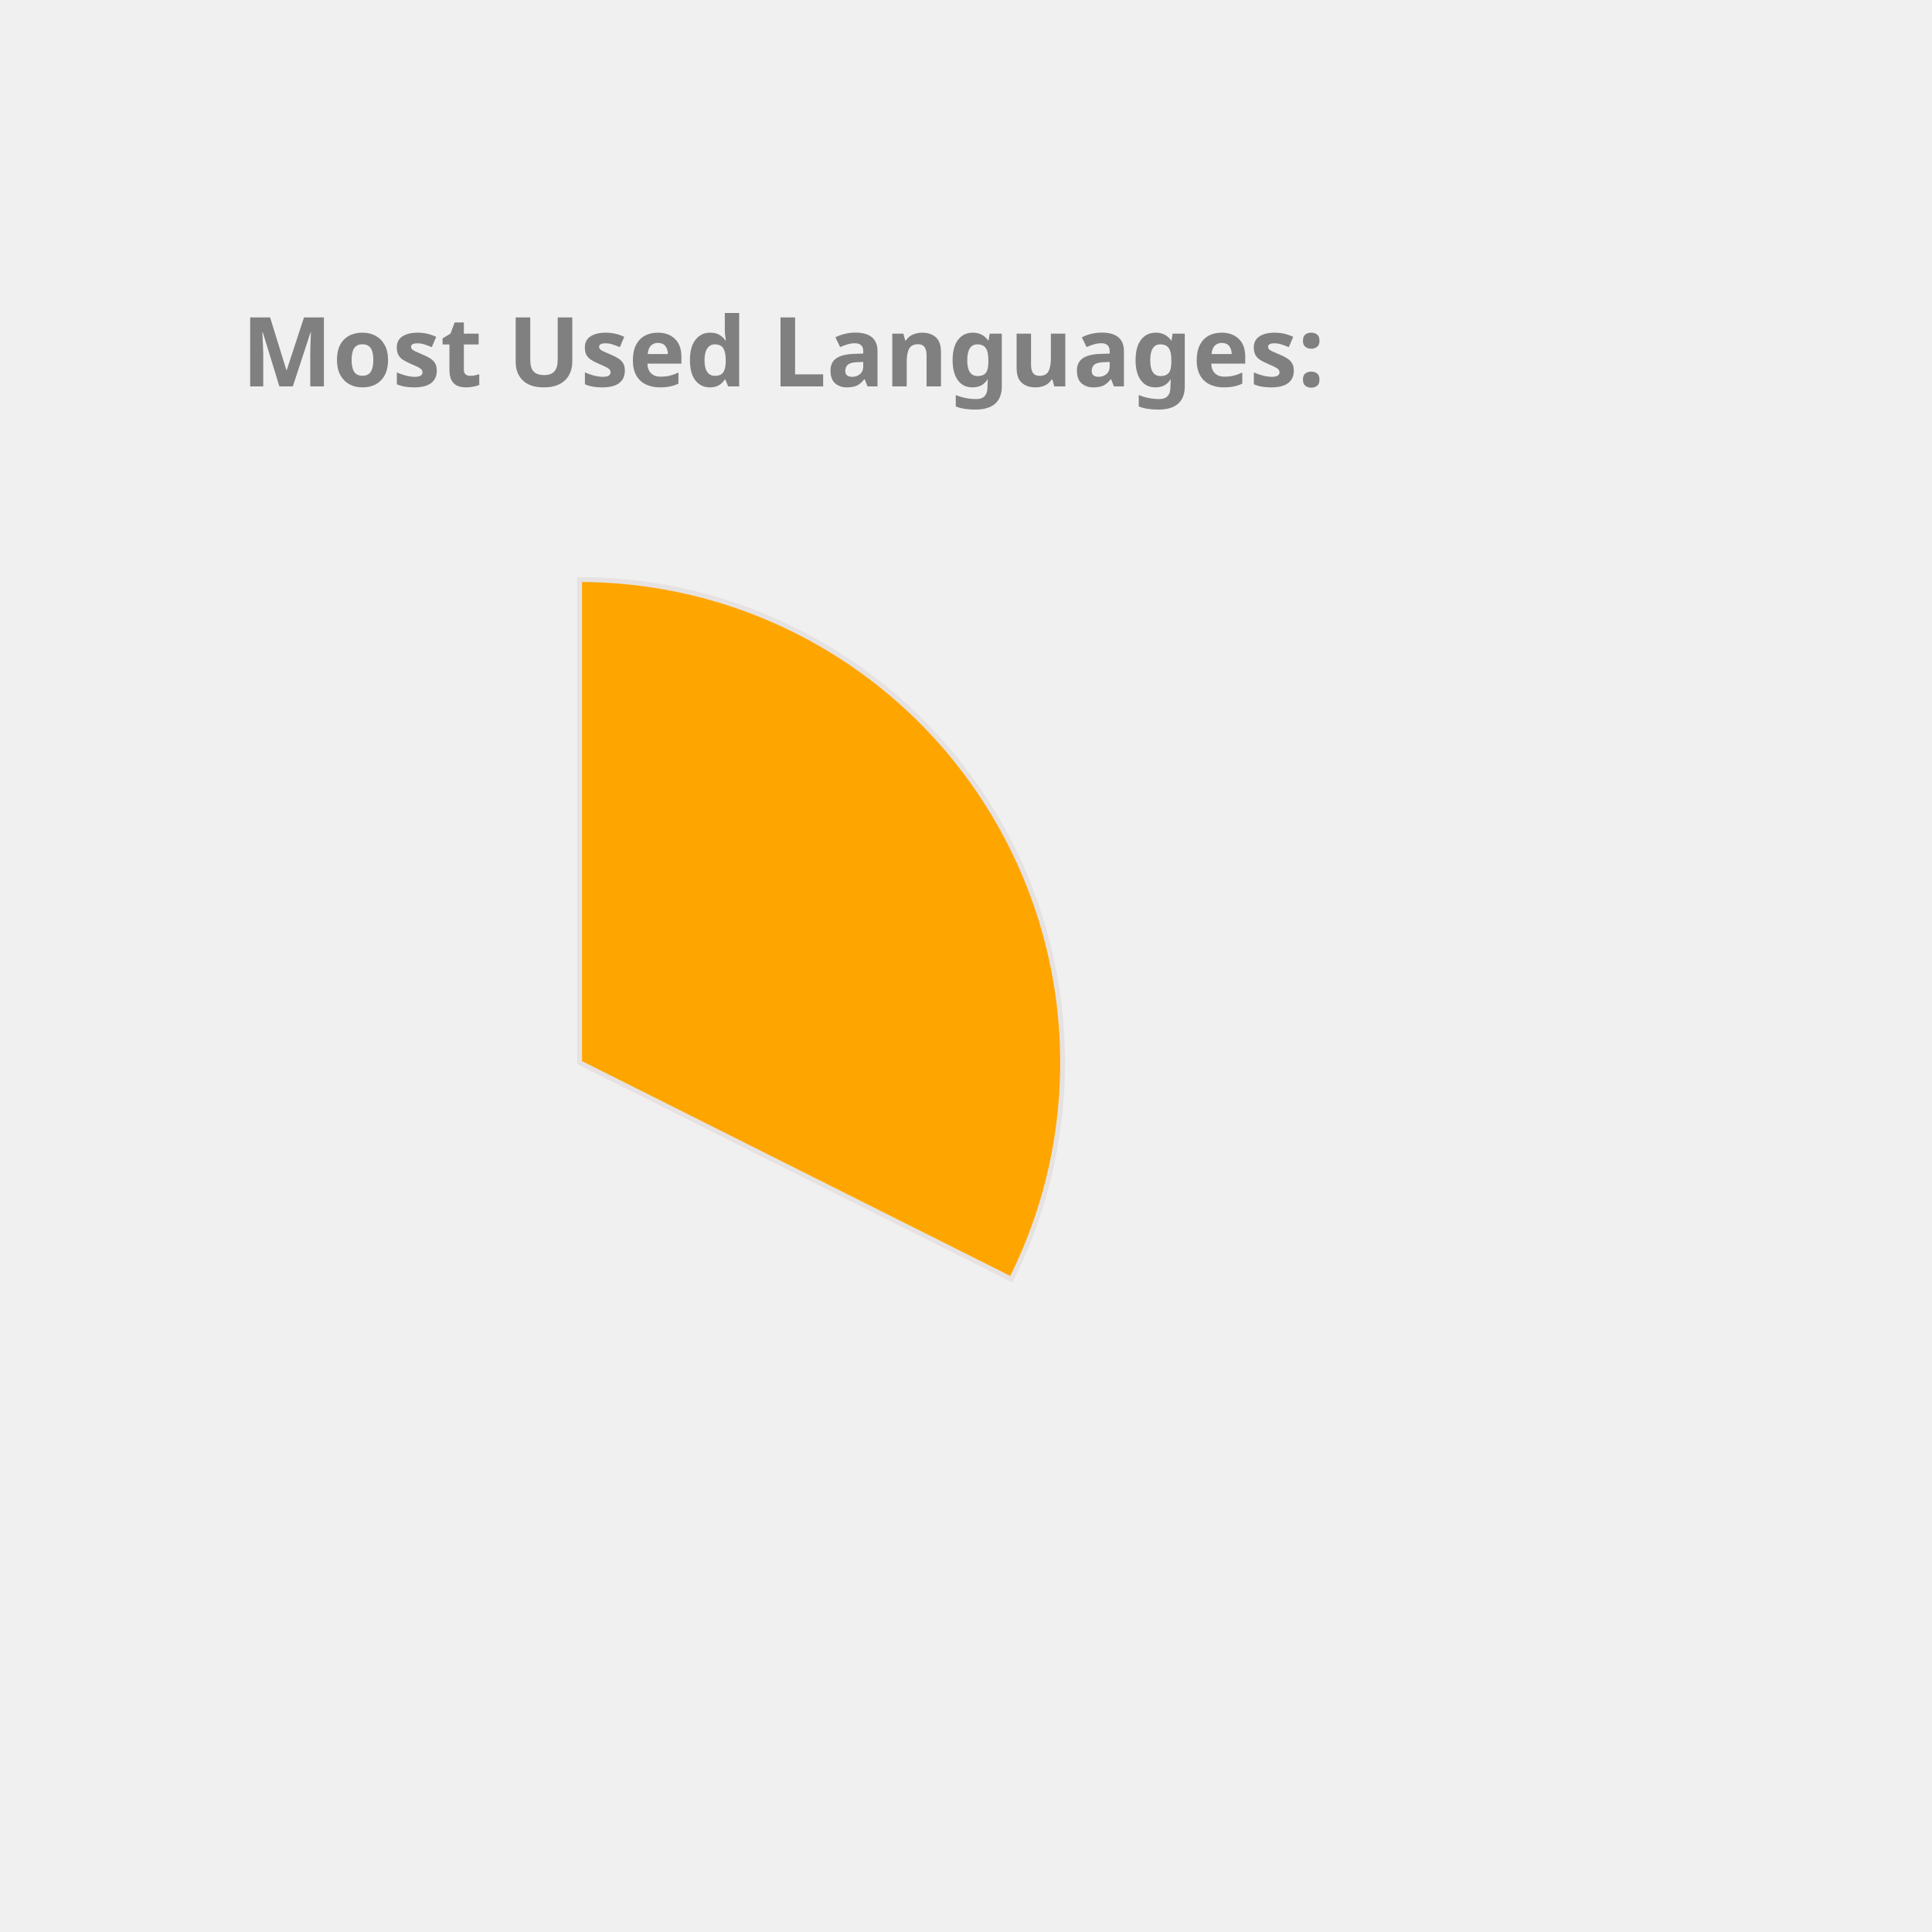
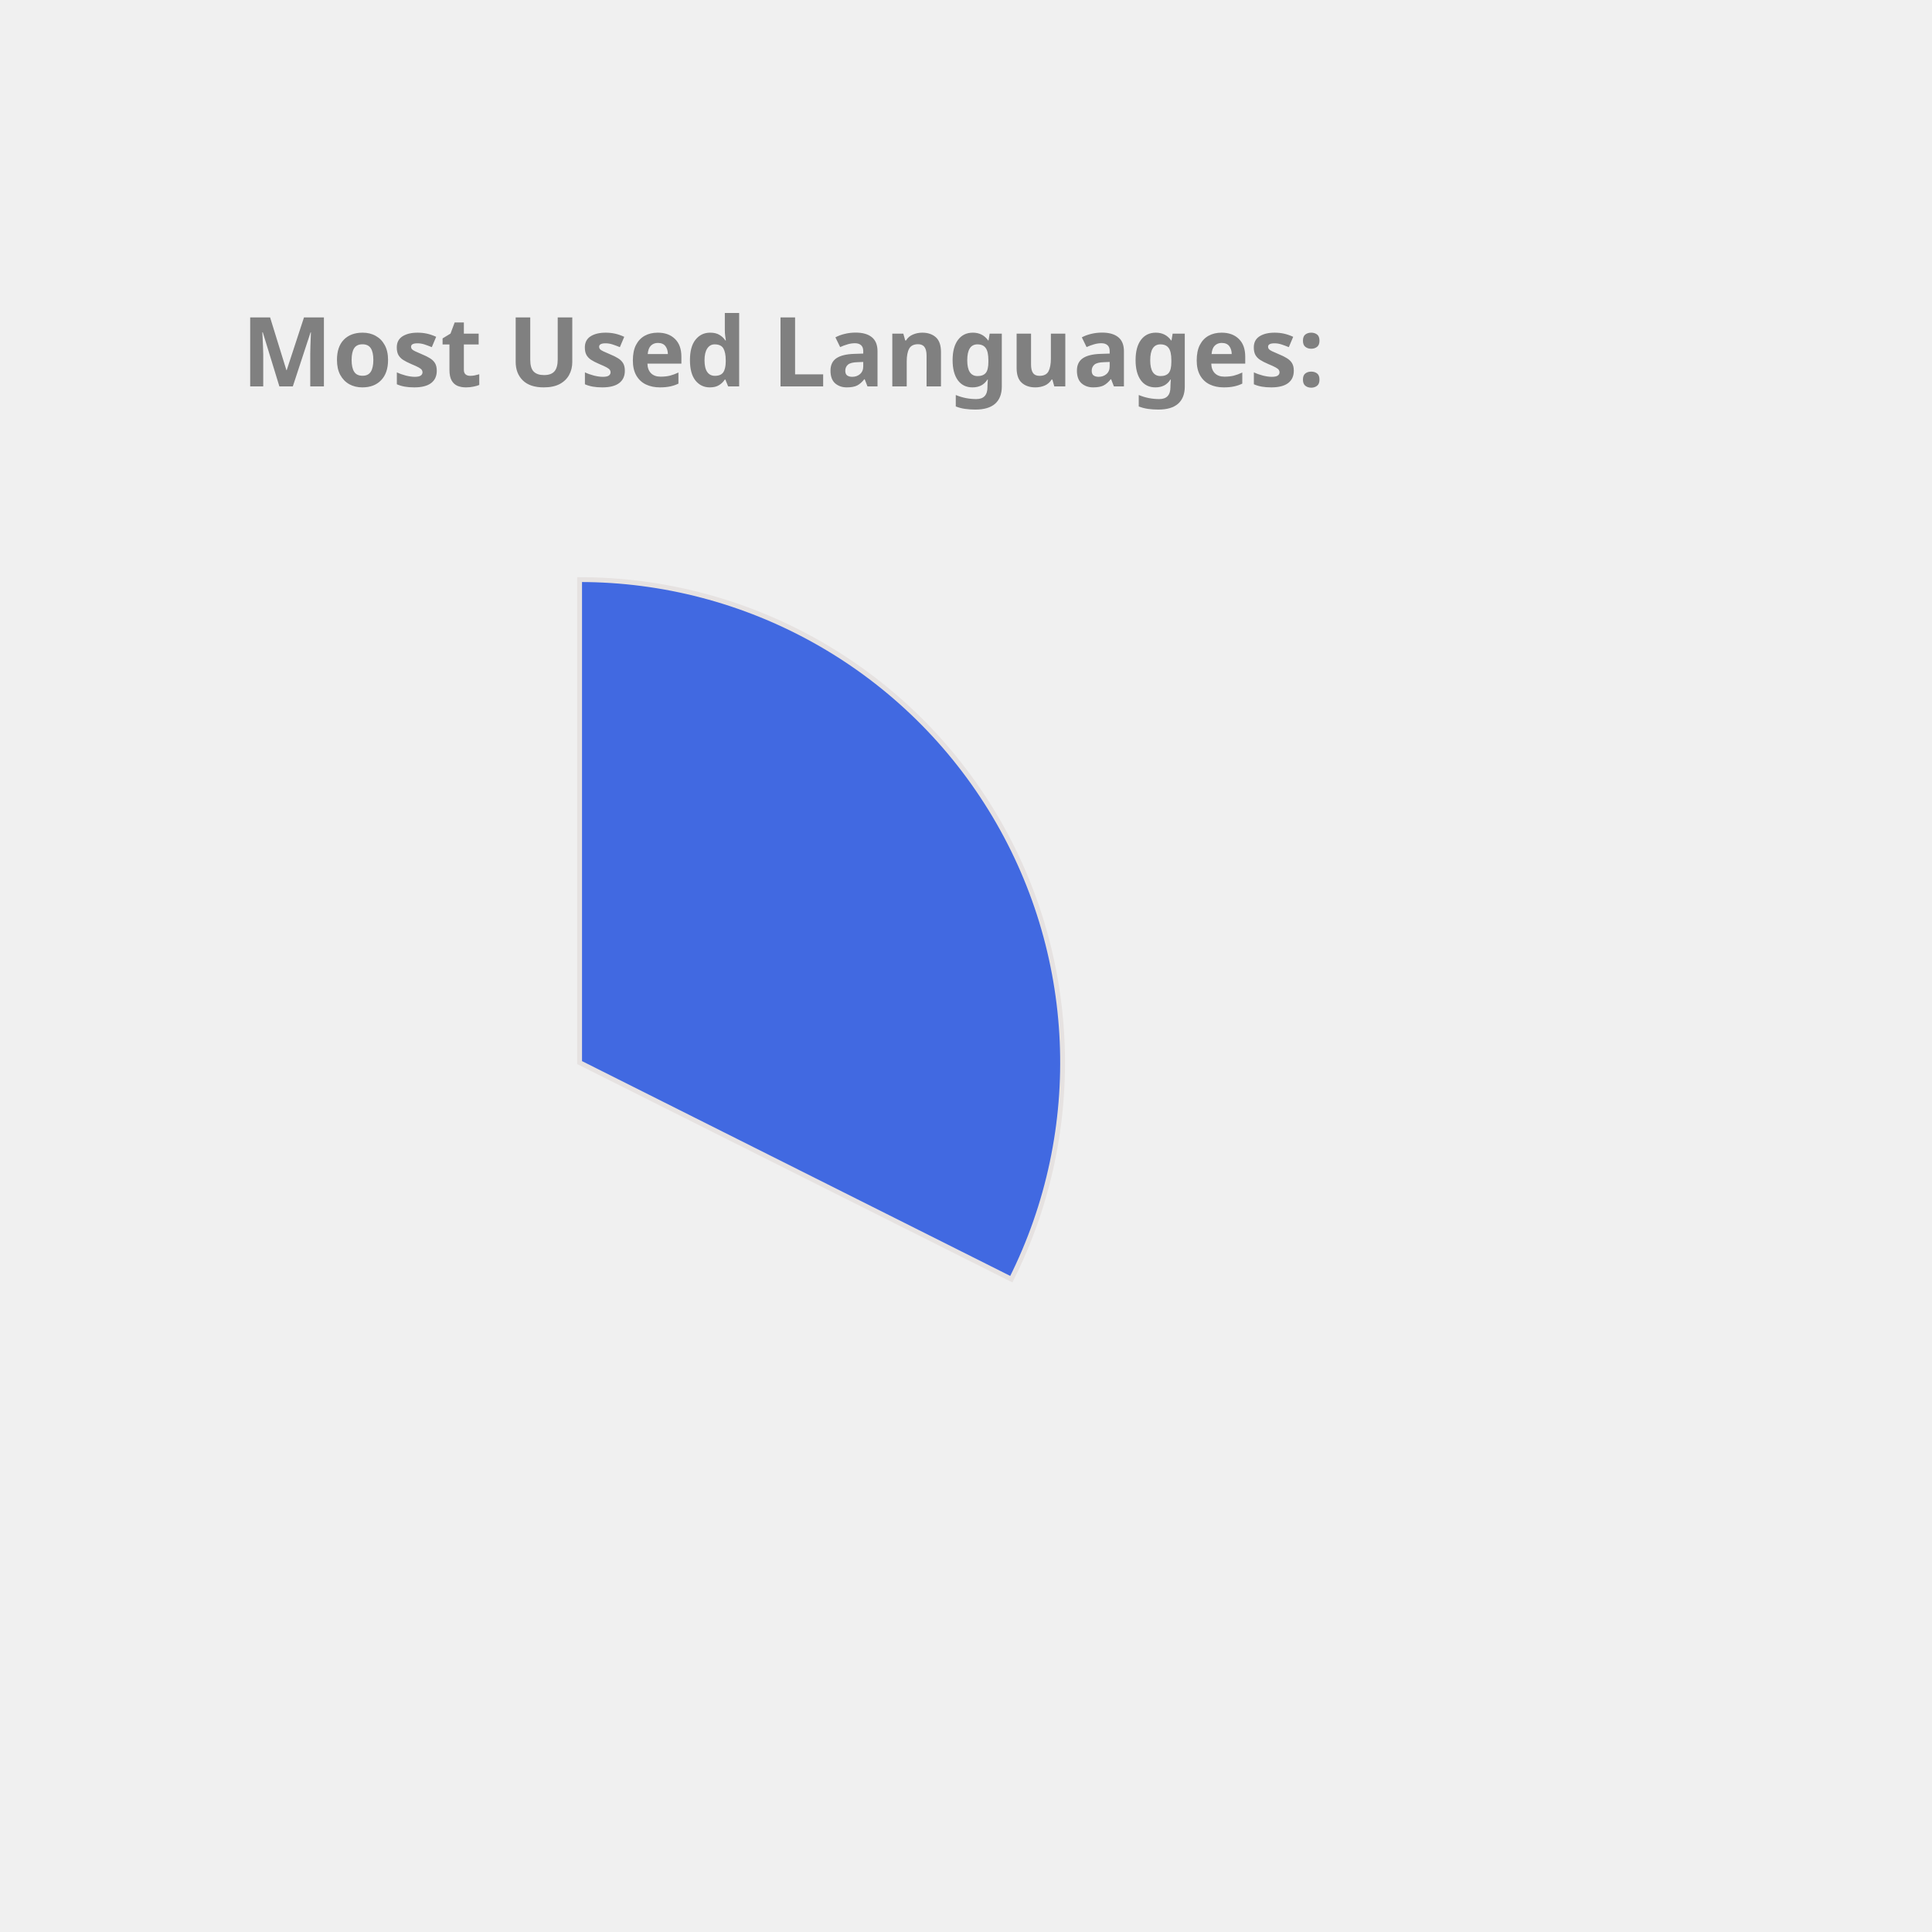
<svg xmlns="http://www.w3.org/2000/svg" height="350px" width="350px" viewBox="0 0 400 400">
  <style> 
        .label {
                font: bold 20px sans-serif;
                color: #404040;
                -webkit-text-stroke: 1px white;
        }

        path {
                stroke: #E6E2E1;
                stroke-width: 1px;
                transform: translate(60px, 100px);
        }

        .path_1 {
                animation: fadeIn 5s linear forwards;
        }

        .path_2 {
                transform: scale(0);
                animation: fadeIn 5s linear forwards 5s;
        }


        
        .path_3 {
                transform: scale(0);
                animation: fadeIn 5s linear forwards 10s;
        }


        .path_4 {
                transform: scale(0);
                animation: fadeIn 5s linear forwards 15s;
        }

        .path_5 {
                transform: scale(0);
                animation: fadeIn 5s linear forwards 20s;
        }

        .path_6 {
                transform: scale(0);
                animation: fadeIn 5s linear forwards 25s;
        }

        .path_7 {
                transform: scale(0);
                animation: fadeIn 5s linear forwards 30s;
        }

        .path_8 {
                transform: scale(0);
                animation: fadeIn 5s linear forwards 35s;
        }

        .path_9 {
                transform: scale(0);
                animation: fadeIn 5s linear forwards 40s;
        }

        .path_10 {
                transform: scale(0);
                animation: fadeIn 5s linear forwards 45s;
        }

        @keyframes fadeIn {
                0% {                        
                        transform: translate(250px, 300px) rotate(0deg) scale(0);
                        
                }
                50% {
                        transform: translate(150px, 220px) rotate(180deg) scale(0.5);
                        
                }
                
                100% {
                        transform: translate(60px, 120px) rotate(360deg) scale(1);
                        
                }
        }
        .txt_1 {
                opacity: 0;
                animation: txtShow 5s linear forwards 0s;
        }

        .txt_2 {
                opacity: 0;
                animation: txtShow 5s linear forwards 5s;
        }

        .txt_3 {
                opacity: 0;
                animation: txtShow 5s linear forwards 10s;
        }

        .txt_4 {
                opacity: 0;
                animation: txtShow 5s linear forwards 15s;
        }

        .txt_5 {
                opacity: 0;
                animation: txtShow 5s linear forwards 20s;
        }

        .txt_6 {
                opacity: 0;
                animation: txtShow 5s linear forwards 25s;
        }

        .txt_7 {
                opacity: 0;
                animation: txtShow 5s linear forwards 30s;
        }

        .txt_8 {
                opacity: 0;
                animation: txtShow 5s linear forwards 35s;
        }

        .txt_9 {
                opacity: 0;
                animation: txtShow 5s linear forwards 40s;
        }

        .txt_10 {
                opacity: 0;
                animation: txtShow 5s linear forwards 45s;
        }

        @keyframes txtShow {
                0% {                        
                        opacity: 0;
                        transform: translate(0px, 0px) scale(0);
                }
                100% {
                        opacity: 1;
                        transform: translate(0px, 0px) scale(1);
                        
                }
        }
</style>
-   <path class="path_1" d="M 60,120 L 60,20 A 100,100 0 0 1 149.384,164.838 Z" fill="Orange" stroke="#fff" stroke-width="2" />
-   <text class="txt_1" x="260" y="150" fill="Orange" stroke="Orange" stroke-width="1">TypeScript</text>
-   <path class="path_2" d="M 60,120 L 149.384,164.838 A 100,100 0 0 1 -9.365,192.031 Z" fill="Tomato" stroke="#fff" stroke-width="2" />
-   <text class="txt_2" x="260" y="170" fill="Tomato" stroke="Tomato" stroke-width="1">Java</text>
-   <path class="path_3" d="M 60,120 L -9.365,192.031 A 100,100 0 0 1 -35.486,90.296 Z" fill="RoyalBlue" stroke="#fff" stroke-width="2" />
-   <text class="txt_3" x="260" y="190" fill="RoyalBlue" stroke="RoyalBlue" stroke-width="1">JavaScript</text>
-   <path class="path_4" d="M 60,120 L -35.486,90.296 A 100,100 0 0 1 -25.428,68.018 Z" fill="Salmon" stroke="#fff" stroke-width="2" />
-   <text class="txt_4" x="260" y="210" fill="Salmon" stroke="Salmon" stroke-width="1">HTML</text>
-   <path class="path_5" d="M 60,120 L -25.428,68.018 A 100,100 0 0 1 -11.154,49.735 Z" fill="MediumAquaMarine" stroke="#fff" stroke-width="2" />
-   <text class="txt_5" x="260" y="230" fill="MediumAquaMarine" stroke="MediumAquaMarine" stroke-width="1">CSS</text>
+   <path class="path_1" d="M 60,120 L 60,20 A 100,100 0 0 1 149.384,164.838 Z" fill="RoyalBlue" stroke="#fff" stroke-width="2" />
+   <text class="txt_1" x="260" y="150" fill="RoyalBlue" stroke="RoyalBlue" stroke-width="1">TypeScript</text>
+   <path class="path_2" d="M 60,120 L 149.384,164.838 A 100,100 0 0 1 -9.365,192.031 Z" fill="Crimson" stroke="#fff" stroke-width="2" />
+   <text class="txt_2" x="260" y="170" fill="Crimson" stroke="Crimson" stroke-width="1">Java</text>
+   <path class="path_3" d="M 60,120 L -9.365,192.031 A 100,100 0 0 1 -35.486,90.296 Z" fill="MediumTurquoise" stroke="#fff" stroke-width="2" />
+   <text class="txt_3" x="260" y="190" fill="MediumTurquoise" stroke="MediumTurquoise" stroke-width="1">JavaScript</text>
+   <path class="path_4" d="M 60,120 L -35.486,90.296 A 100,100 0 0 1 -25.428,68.018 Z" fill="LightSeaGreen" stroke="#fff" stroke-width="2" />
+   <text class="txt_4" x="260" y="210" fill="LightSeaGreen" stroke="LightSeaGreen" stroke-width="1">HTML</text>
+   <path class="path_5" d="M 60,120 L -25.428,68.018 A 100,100 0 0 1 -11.154,49.735 Z" fill="Orchid" stroke="#fff" stroke-width="2" />
+   <text class="txt_5" x="260" y="230" fill="Orchid" stroke="Orchid" stroke-width="1">CSS</text>
  <path class="path_6" d="M 60,120 L -11.154,49.735 A 100,100 0 0 1 4.312,36.94 Z" fill="Gold" stroke="#fff" stroke-width="2" />
  <text class="txt_6" x="260" y="250" fill="Gold" stroke="Gold" stroke-width="1">Sass</text>
-   <path class="path_7" d="M 60,120 L 4.312,36.94 A 100,100 0 0 1 19.709,28.476 Z" fill="Crimson" stroke="#fff" stroke-width="2" />
-   <text class="txt_7" x="260" y="270" fill="Crimson" stroke="Crimson" stroke-width="1">MATLAB</text>
-   <path class="path_8" d="M 60,120 L 19.709,28.476 A 100,100 0 0 1 28.501,25.09 Z" fill="LightSeaGreen" stroke="#fff" stroke-width="2" />
-   <text class="txt_8" x="260" y="290" fill="LightSeaGreen" stroke="LightSeaGreen" stroke-width="1">C++</text>
-   <path class="path_9" d="M 60,120 L 28.501,25.09 A 100,100 0 0 1 35.74,22.987 Z" fill="Tan" stroke="#fff" stroke-width="2" />
-   <text class="txt_9" x="260" y="310" fill="Tan" stroke="Tan" stroke-width="1">Python</text>
-   <path class="path_10" d="M 60,120 L 35.74,22.987 A 100,100 0 0 1 42.498,21.544 Z" fill="RosyBrown" stroke="#fff" stroke-width="2" />
-   <text class="txt_10" x="260" y="330" fill="RosyBrown" stroke="RosyBrown" stroke-width="1">Batchfile</text>
+   <path class="path_7" d="M 60,120 L 4.312,36.94 A 100,100 0 0 1 19.709,28.476 Z" fill="Salmon" stroke="#fff" stroke-width="2" />
+   <text class="txt_7" x="260" y="270" fill="Salmon" stroke="Salmon" stroke-width="1">MATLAB</text>
+   <path class="path_8" d="M 60,120 L 19.709,28.476 A 100,100 0 0 1 28.501,25.09 Z" fill="CornflowerBlue" stroke="#fff" stroke-width="2" />
+   <text class="txt_8" x="260" y="290" fill="CornflowerBlue" stroke="CornflowerBlue" stroke-width="1">C++</text>
+   <path class="path_9" d="M 60,120 L 28.501,25.09 A 100,100 0 0 1 35.74,22.987 Z" fill="MediumAquaMarine" stroke="#fff" stroke-width="2" />
+   <text class="txt_9" x="260" y="310" fill="MediumAquaMarine" stroke="MediumAquaMarine" stroke-width="1">Python</text>
+   <path class="path_10" d="M 60,120 L 35.74,22.987 A 100,100 0 0 1 42.498,21.544 Z" fill="SteelBlue" stroke="#fff" stroke-width="2" />
+   <text class="txt_10" x="260" y="330" fill="SteelBlue" stroke="SteelBlue" stroke-width="1">Batchfile</text>
  <g class="label">
    <text x="50" y="80" fill="grey">Most Used Languages:</text>
  </g>
</svg>
